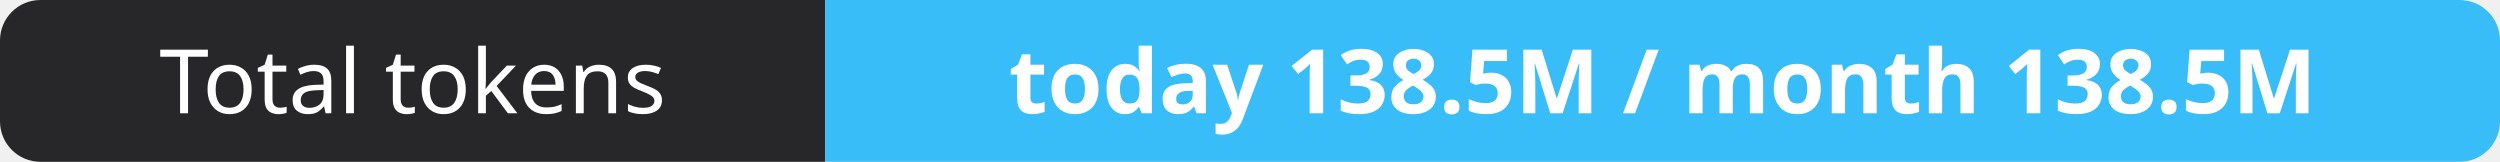
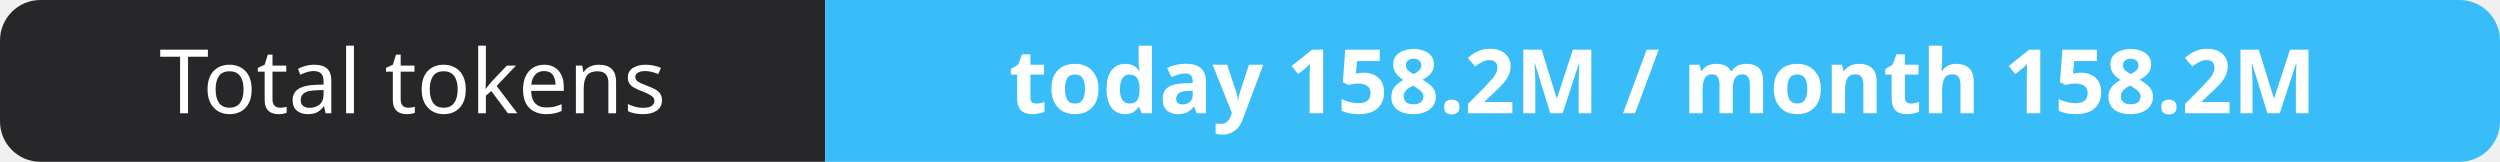
- <svg xmlns="http://www.w3.org/2000/svg" width="309" height="20" role="img" aria-label="Total tokens: today 138.5M / month 138.5M">
+ <svg xmlns="http://www.w3.org/2000/svg" width="309" height="20" role="img" aria-label="Total tokens: today 158.2M / month 158.2M">
  <clipPath id="r">
    <rect width="309" height="20" rx="5" fill="#fff" />
  </clipPath>
  <g clip-path="url(#r)">
    <rect width="102" height="20" fill="#27272a" />
    <rect x="102" width="207" height="20" fill="#38bdf8" />
  </g>
  <g fill="#fff" text-anchor="middle" font-family="Verdana,Geneva,sans-serif" font-size="11">
    <text x="51.0" y="14">Total tokens</text>
-     <text x="205.5" y="14" font-weight="700">today 138.5M / month 138.5M</text>
+     <text x="205.5" y="14" font-weight="700">today 158.2M / month 158.2M</text>
  </g>
</svg>
